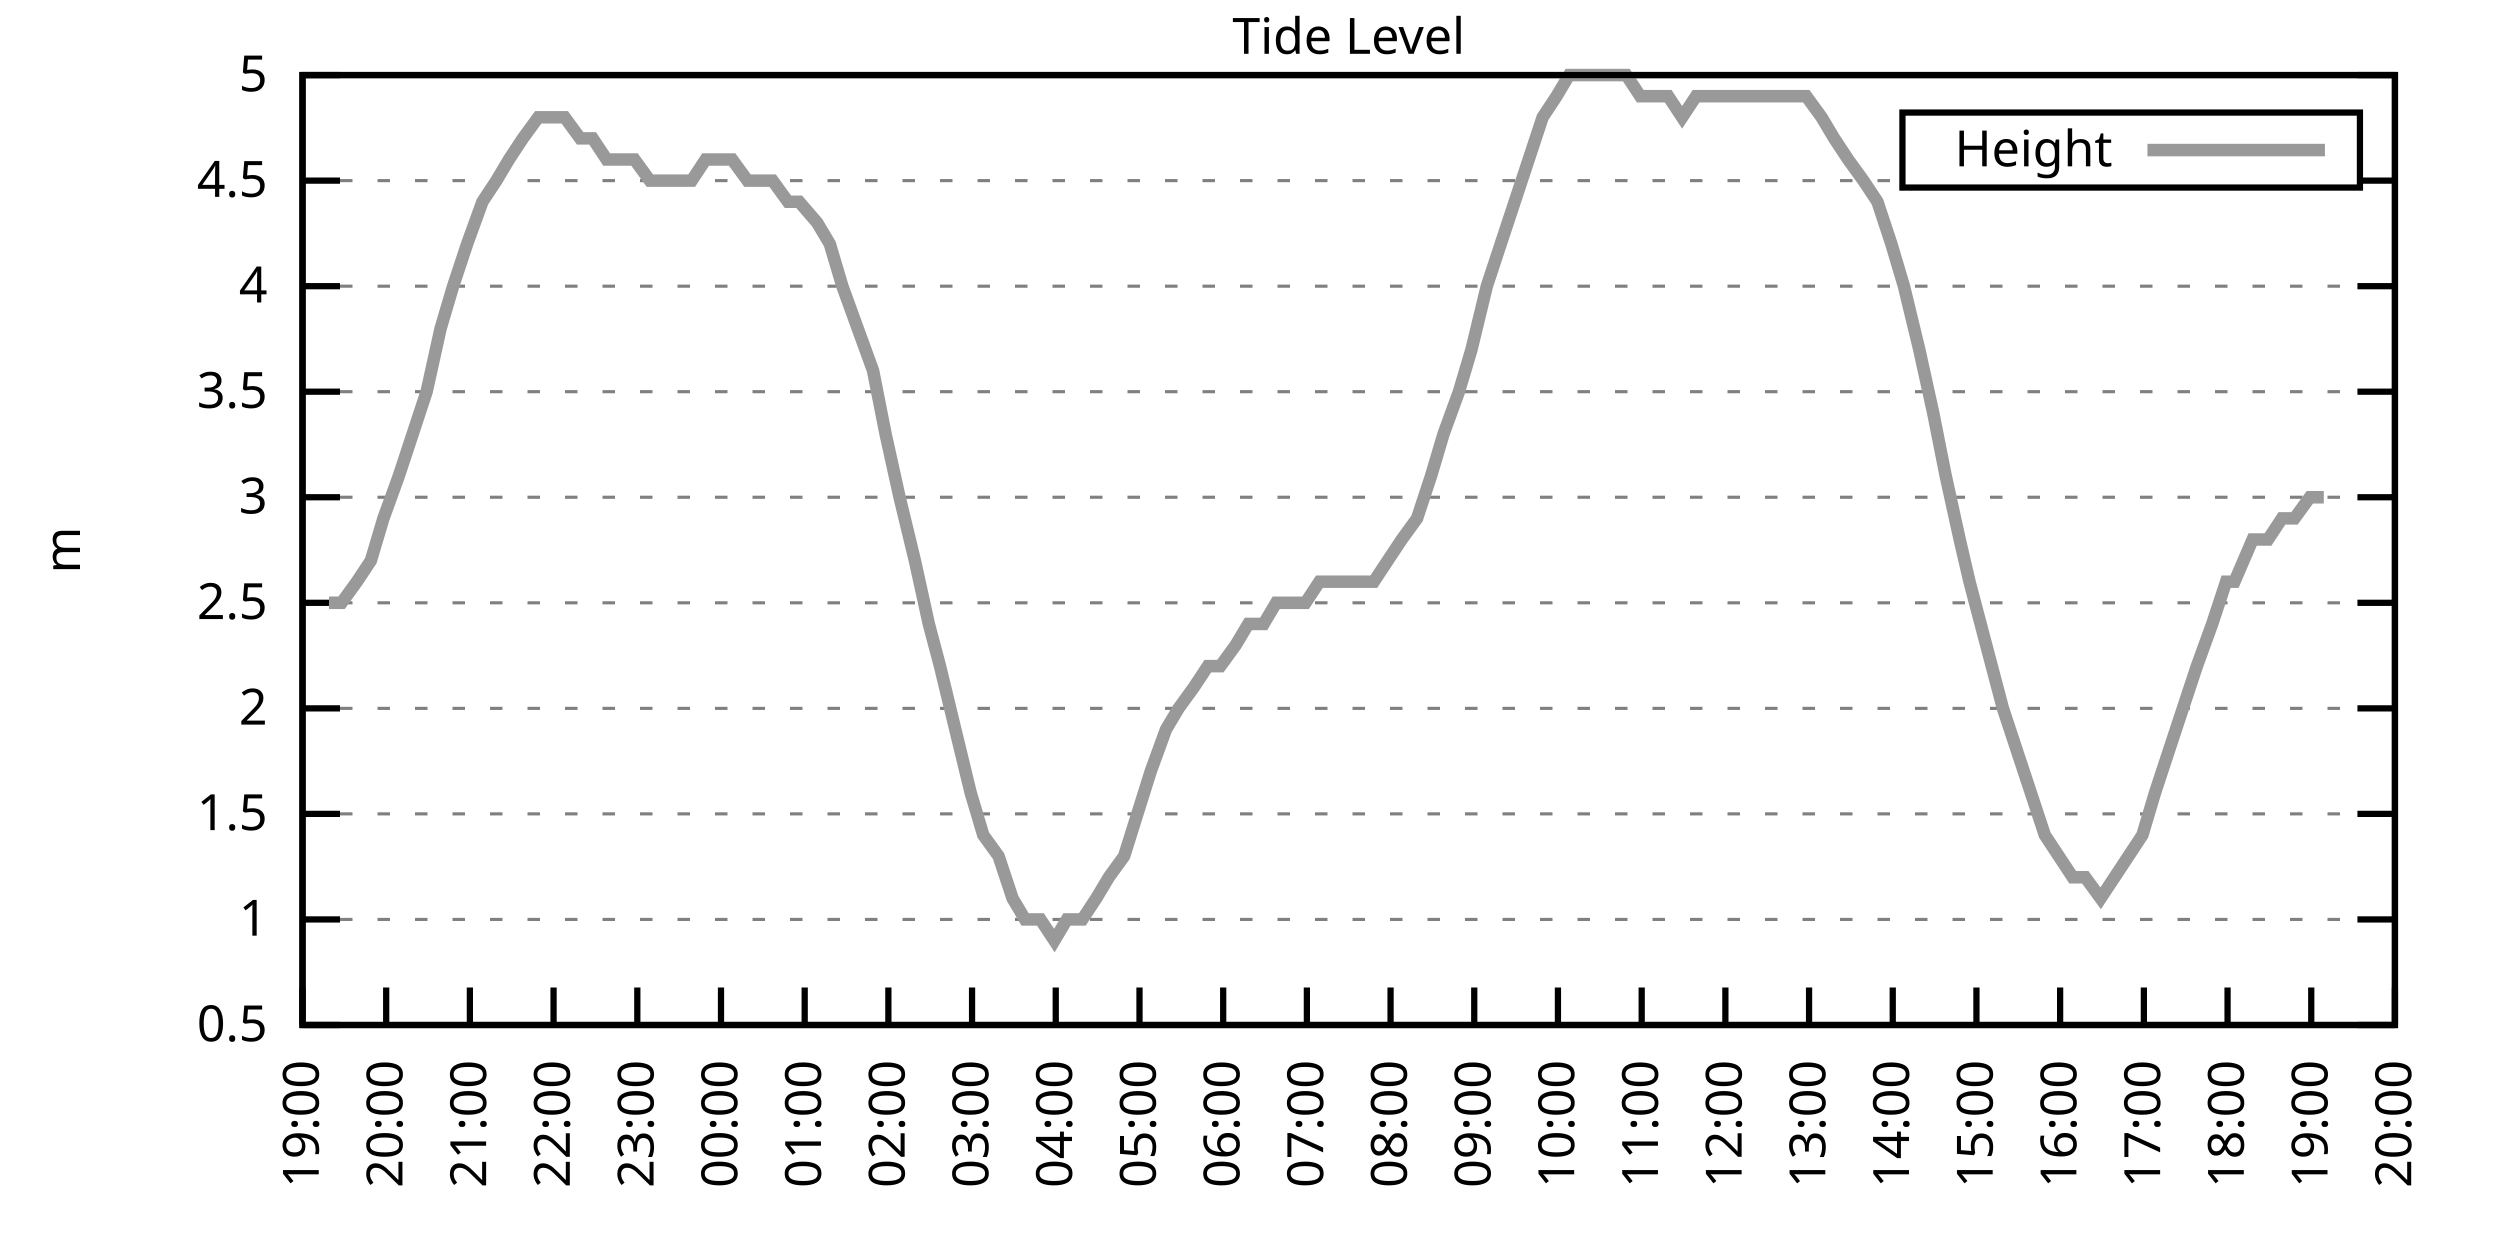
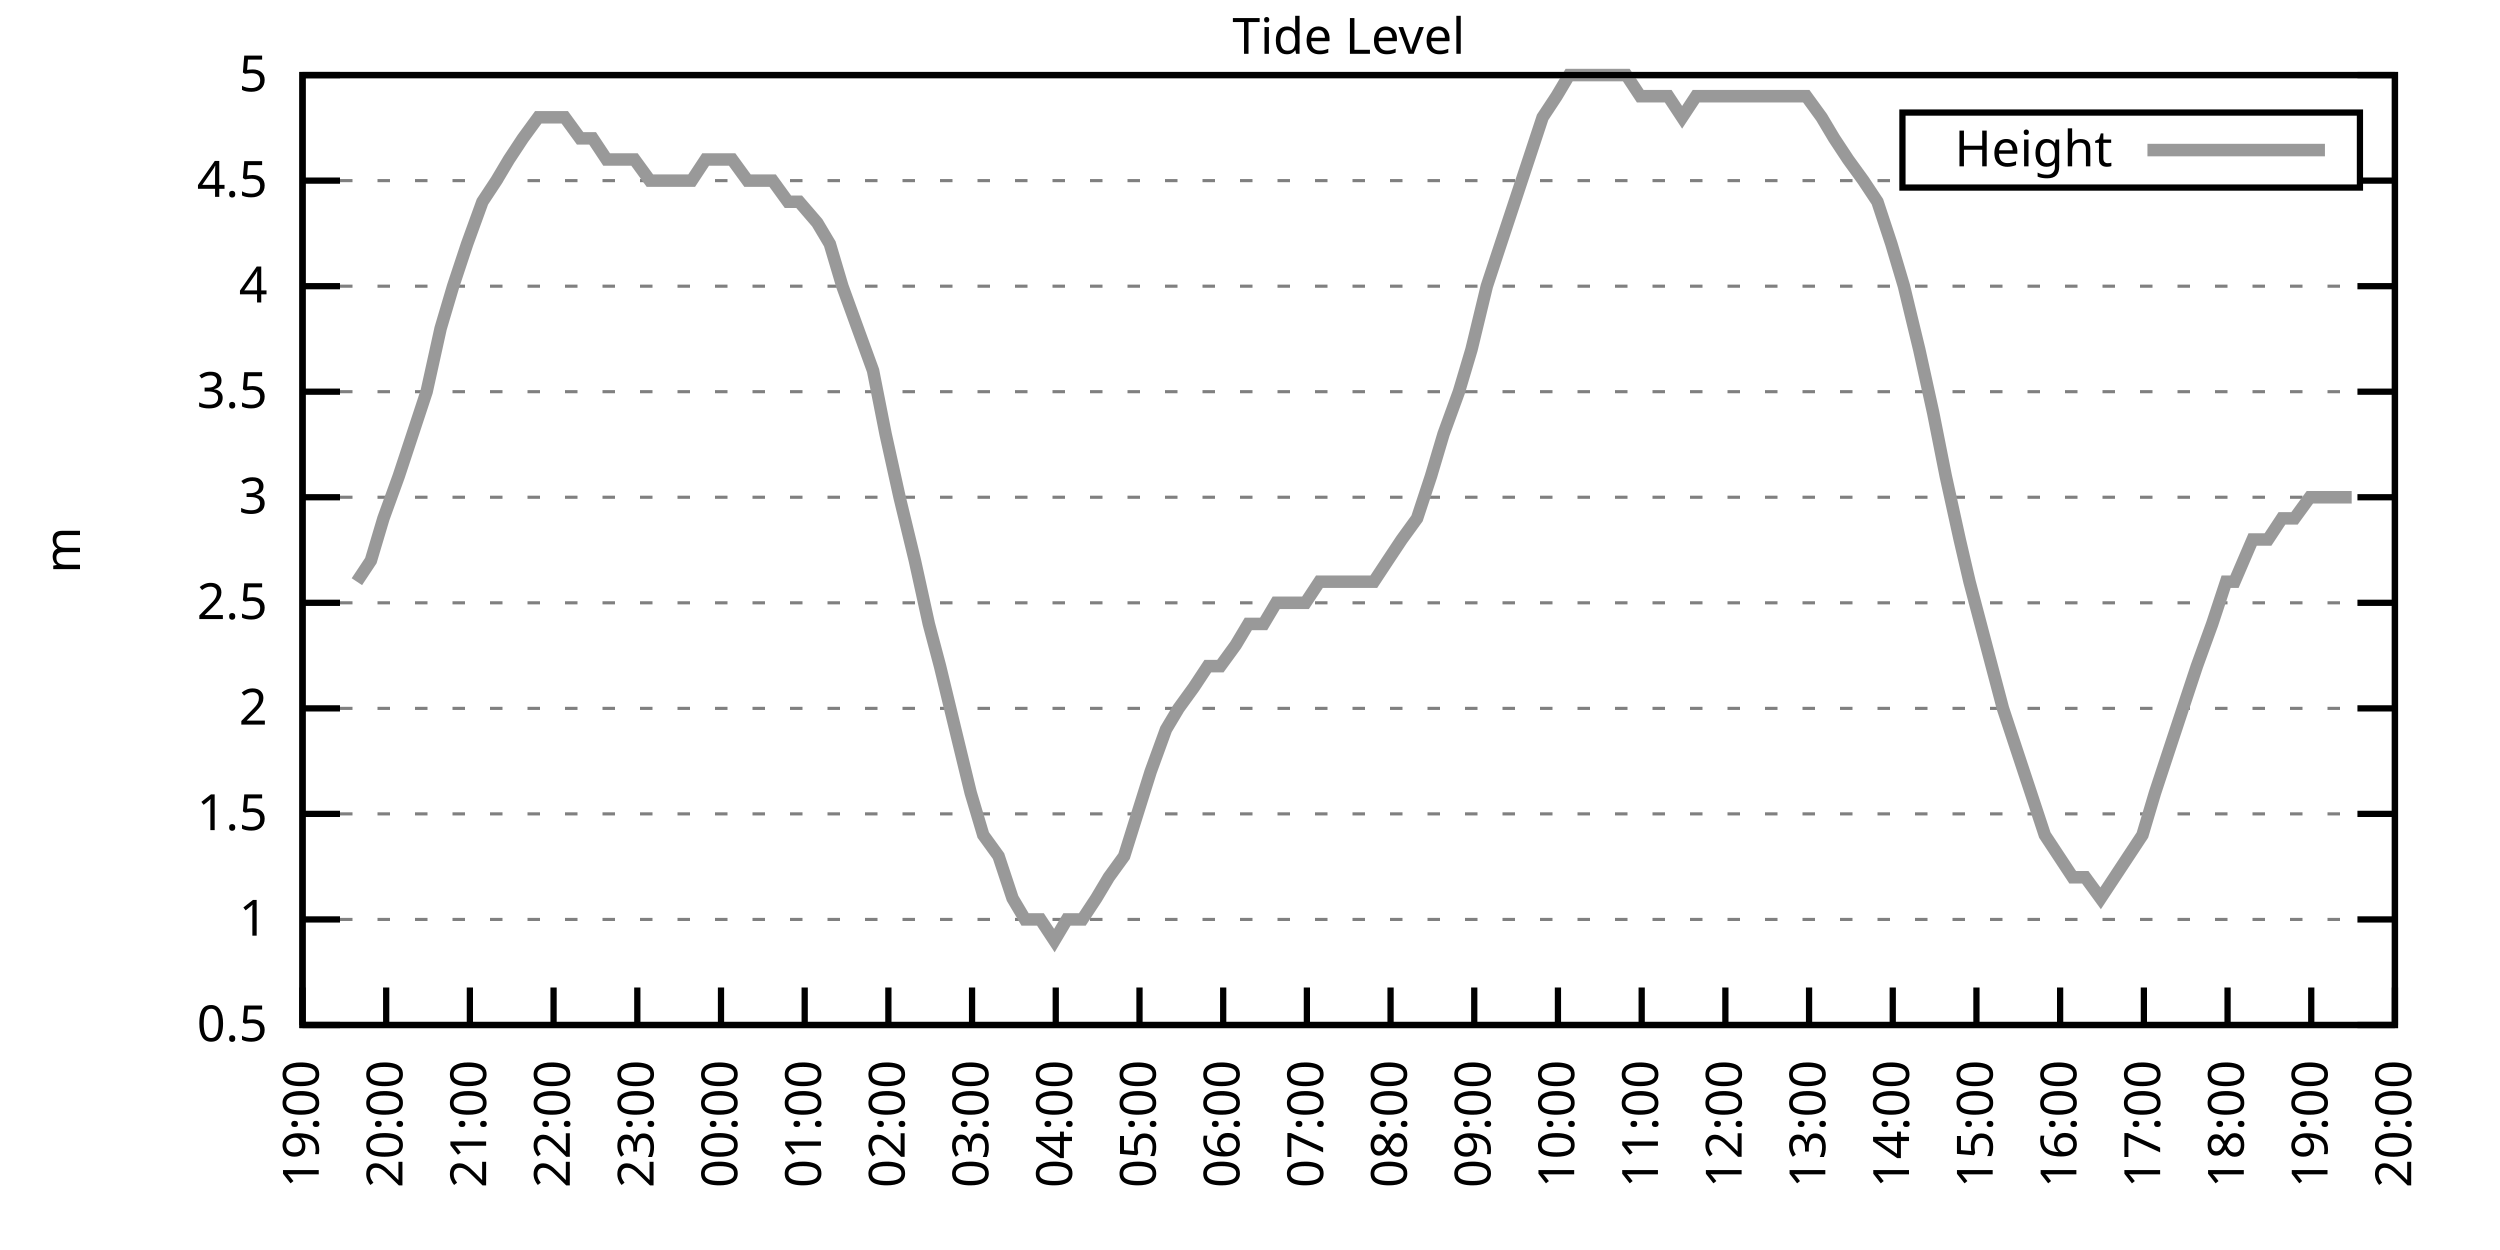
<svg xmlns="http://www.w3.org/2000/svg" xmlns:xlink="http://www.w3.org/1999/xlink" width="400" height="200" viewBox="0 0 400 200">
  <g id="gnuplot_canvas">
    <rect x="0" y="0" width="400" height="200" fill="none" />
    <defs>
      <circle id="gpDot" r="0.5" stroke-width="0.5" stroke="currentColor" />
      <path id="gpPt0" stroke-width="0.333" stroke="currentColor" d="M-1,0 h2 M0,-1 v2" />
      <path id="gpPt1" stroke-width="0.333" stroke="currentColor" d="M-1,-1 L1,1 M1,-1 L-1,1" />
      <path id="gpPt2" stroke-width="0.333" stroke="currentColor" d="M-1,0 L1,0 M0,-1 L0,1 M-1,-1 L1,1 M-1,1 L1,-1" />
      <rect id="gpPt3" stroke-width="0.333" stroke="currentColor" x="-1" y="-1" width="2" height="2" />
      <rect id="gpPt4" stroke-width="0.333" stroke="currentColor" fill="currentColor" x="-1" y="-1" width="2" height="2" />
      <circle id="gpPt5" stroke-width="0.333" stroke="currentColor" cx="0" cy="0" r="1" />
      <use xlink:href="#gpPt5" id="gpPt6" fill="currentColor" stroke="none" />
      <path id="gpPt7" stroke-width="0.333" stroke="currentColor" d="M0,-1.33 L-1.33,0.67 L1.33,0.67 z" />
      <use xlink:href="#gpPt7" id="gpPt8" fill="currentColor" stroke="none" />
      <use xlink:href="#gpPt7" id="gpPt9" stroke="currentColor" transform="rotate(180)" />
      <use xlink:href="#gpPt9" id="gpPt10" fill="currentColor" stroke="none" />
      <use xlink:href="#gpPt3" id="gpPt11" stroke="currentColor" transform="rotate(45)" />
      <use xlink:href="#gpPt11" id="gpPt12" fill="currentColor" stroke="none" />
      <path id="gpPt13" stroke-width="0.333" stroke="currentColor" d="M0,1.330 L1.265,0.411 L0.782,-1.067 L-0.782,-1.076 L-1.265,0.411 z" />
      <use xlink:href="#gpPt13" id="gpPt14" fill="currentColor" stroke="none" />
      <filter id="textbox" filterUnits="objectBoundingBox" x="0" y="0" height="1" width="1">
        <feFlood flood-color="white" flood-opacity="1" result="bgnd" />
        <feComposite in="SourceGraphic" in2="bgnd" operator="atop" />
      </filter>
      <filter id="greybox" filterUnits="objectBoundingBox" x="0" y="0" height="1" width="1">
        <feFlood flood-color="lightgrey" flood-opacity="1" result="grey" />
        <feComposite in="SourceGraphic" in2="grey" operator="atop" />
      </filter>
    </defs>
    <g fill="none" color="white" stroke="currentColor" stroke-width="1.00" stroke-linecap="butt" stroke-linejoin="miter">
</g>
    <g fill="none" color="black" stroke="currentColor" stroke-width="1.00" stroke-linecap="butt" stroke-linejoin="miter">
      <g stroke="none" shape-rendering="crispEdges">
        <polygon fill="rgb(255, 255, 255)" points="48.40,164.00 383.18,164.00 383.18,12.02 48.40,12.02 " />
      </g>
    </g>
    <g fill="none" color="black" stroke="currentColor" stroke-width="1.00" stroke-linecap="butt" stroke-linejoin="miter">
</g>
    <g fill="none" color="black" stroke="black" stroke-width="0.50" stroke-linecap="butt" stroke-linejoin="miter">
</g>
    <g fill="none" color="gray" stroke="currentColor" stroke-width="0.50" stroke-linecap="butt" stroke-linejoin="miter">
      <path stroke="gray" stroke-dasharray="2,4" class="gridline" d="M48.40,164.00 L383.19,164.00  " />
    </g>
    <g fill="none" color="gray" stroke="gray" stroke-width="1.00" stroke-linecap="butt" stroke-linejoin="miter">
</g>
    <g fill="none" color="black" stroke="currentColor" stroke-width="1.00" stroke-linecap="butt" stroke-linejoin="miter">
      <path stroke="black" d="M48.40,164.00 L54.40,164.00 M383.19,164.00 L377.19,164.00  " />
      <g transform="translate(42.80,166.60)" stroke="none" fill="black" font-family="Sans" font-size="8.00" text-anchor="end">
        <text>
          <tspan font-family="Sans"> 0.5</tspan>
        </text>
      </g>
    </g>
    <g fill="none" color="black" stroke="currentColor" stroke-width="1.00" stroke-linecap="butt" stroke-linejoin="miter">
</g>
    <g fill="none" color="black" stroke="black" stroke-width="0.50" stroke-linecap="butt" stroke-linejoin="miter">
</g>
    <g fill="none" color="gray" stroke="currentColor" stroke-width="0.50" stroke-linecap="butt" stroke-linejoin="miter">
      <path stroke="gray" stroke-dasharray="2,4" class="gridline" d="M48.40,147.11 L383.19,147.11  " />
    </g>
    <g fill="none" color="gray" stroke="gray" stroke-width="1.00" stroke-linecap="butt" stroke-linejoin="miter">
</g>
    <g fill="none" color="black" stroke="currentColor" stroke-width="1.00" stroke-linecap="butt" stroke-linejoin="miter">
      <path stroke="black" d="M48.40,147.11 L54.40,147.11 M383.19,147.11 L377.19,147.11  " />
      <g transform="translate(42.80,149.71)" stroke="none" fill="black" font-family="Sans" font-size="8.00" text-anchor="end">
        <text>
          <tspan font-family="Sans"> 1</tspan>
        </text>
      </g>
    </g>
    <g fill="none" color="black" stroke="currentColor" stroke-width="1.00" stroke-linecap="butt" stroke-linejoin="miter">
</g>
    <g fill="none" color="black" stroke="black" stroke-width="0.50" stroke-linecap="butt" stroke-linejoin="miter">
</g>
    <g fill="none" color="gray" stroke="currentColor" stroke-width="0.50" stroke-linecap="butt" stroke-linejoin="miter">
      <path stroke="gray" stroke-dasharray="2,4" class="gridline" d="M48.40,130.22 L383.19,130.22  " />
    </g>
    <g fill="none" color="gray" stroke="gray" stroke-width="1.00" stroke-linecap="butt" stroke-linejoin="miter">
</g>
    <g fill="none" color="black" stroke="currentColor" stroke-width="1.00" stroke-linecap="butt" stroke-linejoin="miter">
      <path stroke="black" d="M48.40,130.22 L54.40,130.22 M383.19,130.22 L377.19,130.22  " />
      <g transform="translate(42.80,132.82)" stroke="none" fill="black" font-family="Sans" font-size="8.00" text-anchor="end">
        <text>
          <tspan font-family="Sans"> 1.5</tspan>
        </text>
      </g>
    </g>
    <g fill="none" color="black" stroke="currentColor" stroke-width="1.00" stroke-linecap="butt" stroke-linejoin="miter">
</g>
    <g fill="none" color="black" stroke="black" stroke-width="0.50" stroke-linecap="butt" stroke-linejoin="miter">
</g>
    <g fill="none" color="gray" stroke="currentColor" stroke-width="0.50" stroke-linecap="butt" stroke-linejoin="miter">
      <path stroke="gray" stroke-dasharray="2,4" class="gridline" d="M48.40,113.34 L383.19,113.34  " />
    </g>
    <g fill="none" color="gray" stroke="gray" stroke-width="1.00" stroke-linecap="butt" stroke-linejoin="miter">
</g>
    <g fill="none" color="black" stroke="currentColor" stroke-width="1.00" stroke-linecap="butt" stroke-linejoin="miter">
      <path stroke="black" d="M48.40,113.34 L54.40,113.34 M383.19,113.34 L377.19,113.34  " />
      <g transform="translate(42.80,115.94)" stroke="none" fill="black" font-family="Sans" font-size="8.00" text-anchor="end">
        <text>
          <tspan font-family="Sans"> 2</tspan>
        </text>
      </g>
    </g>
    <g fill="none" color="black" stroke="currentColor" stroke-width="1.00" stroke-linecap="butt" stroke-linejoin="miter">
</g>
    <g fill="none" color="black" stroke="black" stroke-width="0.50" stroke-linecap="butt" stroke-linejoin="miter">
</g>
    <g fill="none" color="gray" stroke="currentColor" stroke-width="0.50" stroke-linecap="butt" stroke-linejoin="miter">
      <path stroke="gray" stroke-dasharray="2,4" class="gridline" d="M48.40,96.45 L383.19,96.45  " />
    </g>
    <g fill="none" color="gray" stroke="gray" stroke-width="1.00" stroke-linecap="butt" stroke-linejoin="miter">
</g>
    <g fill="none" color="black" stroke="currentColor" stroke-width="1.00" stroke-linecap="butt" stroke-linejoin="miter">
      <path stroke="black" d="M48.40,96.45 L54.40,96.45 M383.19,96.45 L377.19,96.45  " />
      <g transform="translate(42.80,99.05)" stroke="none" fill="black" font-family="Sans" font-size="8.00" text-anchor="end">
        <text>
          <tspan font-family="Sans"> 2.5</tspan>
        </text>
      </g>
    </g>
    <g fill="none" color="black" stroke="currentColor" stroke-width="1.00" stroke-linecap="butt" stroke-linejoin="miter">
</g>
    <g fill="none" color="black" stroke="black" stroke-width="0.50" stroke-linecap="butt" stroke-linejoin="miter">
</g>
    <g fill="none" color="gray" stroke="currentColor" stroke-width="0.50" stroke-linecap="butt" stroke-linejoin="miter">
      <path stroke="gray" stroke-dasharray="2,4" class="gridline" d="M48.40,79.56 L383.19,79.56  " />
    </g>
    <g fill="none" color="gray" stroke="gray" stroke-width="1.00" stroke-linecap="butt" stroke-linejoin="miter">
</g>
    <g fill="none" color="black" stroke="currentColor" stroke-width="1.00" stroke-linecap="butt" stroke-linejoin="miter">
      <path stroke="black" d="M48.40,79.56 L54.40,79.56 M383.19,79.56 L377.19,79.56  " />
      <g transform="translate(42.80,82.16)" stroke="none" fill="black" font-family="Sans" font-size="8.00" text-anchor="end">
        <text>
          <tspan font-family="Sans"> 3</tspan>
        </text>
      </g>
    </g>
    <g fill="none" color="black" stroke="currentColor" stroke-width="1.00" stroke-linecap="butt" stroke-linejoin="miter">
</g>
    <g fill="none" color="black" stroke="black" stroke-width="0.50" stroke-linecap="butt" stroke-linejoin="miter">
</g>
    <g fill="none" color="gray" stroke="currentColor" stroke-width="0.50" stroke-linecap="butt" stroke-linejoin="miter">
      <path stroke="gray" stroke-dasharray="2,4" class="gridline" d="M48.40,62.67 L383.19,62.67  " />
    </g>
    <g fill="none" color="gray" stroke="gray" stroke-width="1.00" stroke-linecap="butt" stroke-linejoin="miter">
</g>
    <g fill="none" color="black" stroke="currentColor" stroke-width="1.00" stroke-linecap="butt" stroke-linejoin="miter">
      <path stroke="black" d="M48.40,62.67 L54.40,62.67 M383.19,62.67 L377.19,62.67  " />
      <g transform="translate(42.80,65.27)" stroke="none" fill="black" font-family="Sans" font-size="8.00" text-anchor="end">
        <text>
          <tspan font-family="Sans"> 3.5</tspan>
        </text>
      </g>
    </g>
    <g fill="none" color="black" stroke="currentColor" stroke-width="1.00" stroke-linecap="butt" stroke-linejoin="miter">
</g>
    <g fill="none" color="black" stroke="black" stroke-width="0.50" stroke-linecap="butt" stroke-linejoin="miter">
</g>
    <g fill="none" color="gray" stroke="currentColor" stroke-width="0.50" stroke-linecap="butt" stroke-linejoin="miter">
      <path stroke="gray" stroke-dasharray="2,4" class="gridline" d="M48.40,45.79 L383.19,45.79  " />
    </g>
    <g fill="none" color="gray" stroke="gray" stroke-width="1.00" stroke-linecap="butt" stroke-linejoin="miter">
</g>
    <g fill="none" color="black" stroke="currentColor" stroke-width="1.00" stroke-linecap="butt" stroke-linejoin="miter">
      <path stroke="black" d="M48.40,45.79 L54.40,45.79 M383.19,45.79 L377.19,45.79  " />
      <g transform="translate(42.80,48.39)" stroke="none" fill="black" font-family="Sans" font-size="8.00" text-anchor="end">
        <text>
          <tspan font-family="Sans"> 4</tspan>
        </text>
      </g>
    </g>
    <g fill="none" color="black" stroke="currentColor" stroke-width="1.00" stroke-linecap="butt" stroke-linejoin="miter">
</g>
    <g fill="none" color="black" stroke="black" stroke-width="0.50" stroke-linecap="butt" stroke-linejoin="miter">
</g>
    <g fill="none" color="gray" stroke="currentColor" stroke-width="0.50" stroke-linecap="butt" stroke-linejoin="miter">
      <path stroke="gray" stroke-dasharray="2,4" class="gridline" d="M48.40,28.90 L304.39,28.90 M377.59,28.90 L383.19,28.90  " />
    </g>
    <g fill="none" color="gray" stroke="gray" stroke-width="1.00" stroke-linecap="butt" stroke-linejoin="miter">
</g>
    <g fill="none" color="black" stroke="currentColor" stroke-width="1.00" stroke-linecap="butt" stroke-linejoin="miter">
      <path stroke="black" d="M48.40,28.90 L54.40,28.90 M383.19,28.90 L377.19,28.90  " />
      <g transform="translate(42.80,31.50)" stroke="none" fill="black" font-family="Sans" font-size="8.00" text-anchor="end">
        <text>
          <tspan font-family="Sans"> 4.5</tspan>
        </text>
      </g>
    </g>
    <g fill="none" color="black" stroke="currentColor" stroke-width="1.00" stroke-linecap="butt" stroke-linejoin="miter">
</g>
    <g fill="none" color="black" stroke="black" stroke-width="0.50" stroke-linecap="butt" stroke-linejoin="miter">
</g>
    <g fill="none" color="gray" stroke="currentColor" stroke-width="0.50" stroke-linecap="butt" stroke-linejoin="miter">
      <path stroke="gray" stroke-dasharray="2,4" class="gridline" d="M48.40,12.01 L383.19,12.01  " />
    </g>
    <g fill="none" color="gray" stroke="gray" stroke-width="1.00" stroke-linecap="butt" stroke-linejoin="miter">
</g>
    <g fill="none" color="black" stroke="currentColor" stroke-width="1.00" stroke-linecap="butt" stroke-linejoin="miter">
      <path stroke="black" d="M48.40,12.01 L54.40,12.01 M383.19,12.01 L377.19,12.01  " />
      <g transform="translate(42.80,14.61)" stroke="none" fill="black" font-family="Sans" font-size="8.00" text-anchor="end">
        <text>
          <tspan font-family="Sans"> 5</tspan>
        </text>
      </g>
    </g>
    <g fill="none" color="black" stroke="currentColor" stroke-width="1.00" stroke-linecap="butt" stroke-linejoin="miter">
      <path stroke="black" d="M48.40,164.00 L48.40,158.00  " />
      <g transform="translate(51.00,169.60) rotate(270.00)" stroke="none" fill="black" font-family="Sans" font-size="8.00" text-anchor="end">
        <text>
          <tspan font-family="Sans">19:00</tspan>
        </text>
      </g>
    </g>
    <g fill="none" color="black" stroke="currentColor" stroke-width="1.00" stroke-linecap="butt" stroke-linejoin="miter">
      <path stroke="black" d="M61.79,164.00 L61.79,158.00  " />
      <g transform="translate(64.39,169.60) rotate(270.00)" stroke="none" fill="black" font-family="Sans" font-size="8.00" text-anchor="end">
        <text>
          <tspan font-family="Sans">20:00</tspan>
        </text>
      </g>
    </g>
    <g fill="none" color="black" stroke="currentColor" stroke-width="1.00" stroke-linecap="butt" stroke-linejoin="miter">
      <path stroke="black" d="M75.18,164.00 L75.18,158.00  " />
      <g transform="translate(77.78,169.60) rotate(270.00)" stroke="none" fill="black" font-family="Sans" font-size="8.00" text-anchor="end">
        <text>
          <tspan font-family="Sans">21:00</tspan>
        </text>
      </g>
    </g>
    <g fill="none" color="black" stroke="currentColor" stroke-width="1.00" stroke-linecap="butt" stroke-linejoin="miter">
      <path stroke="black" d="M88.57,164.00 L88.57,158.00  " />
      <g transform="translate(91.17,169.60) rotate(270.00)" stroke="none" fill="black" font-family="Sans" font-size="8.00" text-anchor="end">
        <text>
          <tspan font-family="Sans">22:00</tspan>
        </text>
      </g>
    </g>
    <g fill="none" color="black" stroke="currentColor" stroke-width="1.00" stroke-linecap="butt" stroke-linejoin="miter">
      <path stroke="black" d="M101.97,164.00 L101.97,158.00  " />
      <g transform="translate(104.57,169.60) rotate(270.00)" stroke="none" fill="black" font-family="Sans" font-size="8.00" text-anchor="end">
        <text>
          <tspan font-family="Sans">23:00</tspan>
        </text>
      </g>
    </g>
    <g fill="none" color="black" stroke="currentColor" stroke-width="1.00" stroke-linecap="butt" stroke-linejoin="miter">
      <path stroke="black" d="M115.36,164.00 L115.36,158.00  " />
      <g transform="translate(117.96,169.60) rotate(270.00)" stroke="none" fill="black" font-family="Sans" font-size="8.00" text-anchor="end">
        <text>
          <tspan font-family="Sans">00:00</tspan>
        </text>
      </g>
    </g>
    <g fill="none" color="black" stroke="currentColor" stroke-width="1.00" stroke-linecap="butt" stroke-linejoin="miter">
      <path stroke="black" d="M128.75,164.00 L128.75,158.00  " />
      <g transform="translate(131.35,169.60) rotate(270.00)" stroke="none" fill="black" font-family="Sans" font-size="8.00" text-anchor="end">
        <text>
          <tspan font-family="Sans">01:00</tspan>
        </text>
      </g>
    </g>
    <g fill="none" color="black" stroke="currentColor" stroke-width="1.00" stroke-linecap="butt" stroke-linejoin="miter">
      <path stroke="black" d="M142.14,164.00 L142.14,158.00  " />
      <g transform="translate(144.74,169.60) rotate(270.00)" stroke="none" fill="black" font-family="Sans" font-size="8.00" text-anchor="end">
        <text>
          <tspan font-family="Sans">02:00</tspan>
        </text>
      </g>
    </g>
    <g fill="none" color="black" stroke="currentColor" stroke-width="1.00" stroke-linecap="butt" stroke-linejoin="miter">
      <path stroke="black" d="M155.53,164.00 L155.53,158.00  " />
      <g transform="translate(158.13,169.60) rotate(270.00)" stroke="none" fill="black" font-family="Sans" font-size="8.00" text-anchor="end">
        <text>
          <tspan font-family="Sans">03:00</tspan>
        </text>
      </g>
    </g>
    <g fill="none" color="black" stroke="currentColor" stroke-width="1.00" stroke-linecap="butt" stroke-linejoin="miter">
      <path stroke="black" d="M168.92,164.00 L168.92,158.00  " />
      <g transform="translate(171.52,169.60) rotate(270.00)" stroke="none" fill="black" font-family="Sans" font-size="8.00" text-anchor="end">
        <text>
          <tspan font-family="Sans">04:00</tspan>
        </text>
      </g>
    </g>
    <g fill="none" color="black" stroke="currentColor" stroke-width="1.00" stroke-linecap="butt" stroke-linejoin="miter">
      <path stroke="black" d="M182.32,164.00 L182.32,158.00  " />
      <g transform="translate(184.92,169.60) rotate(270.00)" stroke="none" fill="black" font-family="Sans" font-size="8.00" text-anchor="end">
        <text>
          <tspan font-family="Sans">05:00</tspan>
        </text>
      </g>
    </g>
    <g fill="none" color="black" stroke="currentColor" stroke-width="1.00" stroke-linecap="butt" stroke-linejoin="miter">
      <path stroke="black" d="M195.71,164.00 L195.71,158.00  " />
      <g transform="translate(198.31,169.60) rotate(270.00)" stroke="none" fill="black" font-family="Sans" font-size="8.00" text-anchor="end">
        <text>
          <tspan font-family="Sans">06:00</tspan>
        </text>
      </g>
    </g>
    <g fill="none" color="black" stroke="currentColor" stroke-width="1.00" stroke-linecap="butt" stroke-linejoin="miter">
      <path stroke="black" d="M209.10,164.00 L209.10,158.00  " />
      <g transform="translate(211.70,169.60) rotate(270.00)" stroke="none" fill="black" font-family="Sans" font-size="8.00" text-anchor="end">
        <text>
          <tspan font-family="Sans">07:00</tspan>
        </text>
      </g>
    </g>
    <g fill="none" color="black" stroke="currentColor" stroke-width="1.00" stroke-linecap="butt" stroke-linejoin="miter">
      <path stroke="black" d="M222.49,164.00 L222.49,158.00  " />
      <g transform="translate(225.09,169.60) rotate(270.00)" stroke="none" fill="black" font-family="Sans" font-size="8.00" text-anchor="end">
        <text>
          <tspan font-family="Sans">08:00</tspan>
        </text>
      </g>
    </g>
    <g fill="none" color="black" stroke="currentColor" stroke-width="1.00" stroke-linecap="butt" stroke-linejoin="miter">
      <path stroke="black" d="M235.88,164.00 L235.88,158.00  " />
      <g transform="translate(238.48,169.60) rotate(270.00)" stroke="none" fill="black" font-family="Sans" font-size="8.00" text-anchor="end">
        <text>
          <tspan font-family="Sans">09:00</tspan>
        </text>
      </g>
    </g>
    <g fill="none" color="black" stroke="currentColor" stroke-width="1.00" stroke-linecap="butt" stroke-linejoin="miter">
      <path stroke="black" d="M249.27,164.00 L249.27,158.00  " />
      <g transform="translate(251.87,169.60) rotate(270.00)" stroke="none" fill="black" font-family="Sans" font-size="8.00" text-anchor="end">
        <text>
          <tspan font-family="Sans">10:00</tspan>
        </text>
      </g>
    </g>
    <g fill="none" color="black" stroke="currentColor" stroke-width="1.00" stroke-linecap="butt" stroke-linejoin="miter">
      <path stroke="black" d="M262.67,164.00 L262.67,158.00  " />
      <g transform="translate(265.27,169.60) rotate(270.00)" stroke="none" fill="black" font-family="Sans" font-size="8.00" text-anchor="end">
        <text>
          <tspan font-family="Sans">11:00</tspan>
        </text>
      </g>
    </g>
    <g fill="none" color="black" stroke="currentColor" stroke-width="1.00" stroke-linecap="butt" stroke-linejoin="miter">
      <path stroke="black" d="M276.06,164.00 L276.06,158.00  " />
      <g transform="translate(278.66,169.60) rotate(270.00)" stroke="none" fill="black" font-family="Sans" font-size="8.00" text-anchor="end">
        <text>
          <tspan font-family="Sans">12:00</tspan>
        </text>
      </g>
    </g>
    <g fill="none" color="black" stroke="currentColor" stroke-width="1.00" stroke-linecap="butt" stroke-linejoin="miter">
      <path stroke="black" d="M289.45,164.00 L289.45,158.00  " />
      <g transform="translate(292.05,169.60) rotate(270.00)" stroke="none" fill="black" font-family="Sans" font-size="8.00" text-anchor="end">
        <text>
          <tspan font-family="Sans">13:00</tspan>
        </text>
      </g>
    </g>
    <g fill="none" color="black" stroke="currentColor" stroke-width="1.00" stroke-linecap="butt" stroke-linejoin="miter">
      <path stroke="black" d="M302.84,164.00 L302.84,158.00  " />
      <g transform="translate(305.44,169.60) rotate(270.00)" stroke="none" fill="black" font-family="Sans" font-size="8.00" text-anchor="end">
        <text>
          <tspan font-family="Sans">14:00</tspan>
        </text>
      </g>
    </g>
    <g fill="none" color="black" stroke="currentColor" stroke-width="1.00" stroke-linecap="butt" stroke-linejoin="miter">
      <path stroke="black" d="M316.23,164.00 L316.23,158.00  " />
      <g transform="translate(318.83,169.60) rotate(270.00)" stroke="none" fill="black" font-family="Sans" font-size="8.00" text-anchor="end">
        <text>
          <tspan font-family="Sans">15:00</tspan>
        </text>
      </g>
    </g>
    <g fill="none" color="black" stroke="currentColor" stroke-width="1.00" stroke-linecap="butt" stroke-linejoin="miter">
      <path stroke="black" d="M329.62,164.00 L329.62,158.00  " />
      <g transform="translate(332.22,169.60) rotate(270.00)" stroke="none" fill="black" font-family="Sans" font-size="8.00" text-anchor="end">
        <text>
          <tspan font-family="Sans">16:00</tspan>
        </text>
      </g>
    </g>
    <g fill="none" color="black" stroke="currentColor" stroke-width="1.00" stroke-linecap="butt" stroke-linejoin="miter">
      <path stroke="black" d="M343.02,164.00 L343.02,158.00  " />
      <g transform="translate(345.62,169.60) rotate(270.00)" stroke="none" fill="black" font-family="Sans" font-size="8.00" text-anchor="end">
        <text>
          <tspan font-family="Sans">17:00</tspan>
        </text>
      </g>
    </g>
    <g fill="none" color="black" stroke="currentColor" stroke-width="1.00" stroke-linecap="butt" stroke-linejoin="miter">
      <path stroke="black" d="M356.41,164.00 L356.41,158.00  " />
      <g transform="translate(359.01,169.60) rotate(270.00)" stroke="none" fill="black" font-family="Sans" font-size="8.00" text-anchor="end">
        <text>
          <tspan font-family="Sans">18:00</tspan>
        </text>
      </g>
    </g>
    <g fill="none" color="black" stroke="currentColor" stroke-width="1.00" stroke-linecap="butt" stroke-linejoin="miter">
      <path stroke="black" d="M369.80,164.00 L369.80,158.00  " />
      <g transform="translate(372.40,169.60) rotate(270.00)" stroke="none" fill="black" font-family="Sans" font-size="8.00" text-anchor="end">
        <text>
          <tspan font-family="Sans">19:00</tspan>
        </text>
      </g>
    </g>
    <g fill="none" color="black" stroke="currentColor" stroke-width="1.00" stroke-linecap="butt" stroke-linejoin="miter">
      <path stroke="black" d="M383.19,164.00 L383.19,158.00  " />
      <g transform="translate(385.79,169.60) rotate(270.00)" stroke="none" fill="black" font-family="Sans" font-size="8.00" text-anchor="end">
        <text>
          <tspan font-family="Sans">20:00</tspan>
        </text>
      </g>
    </g>
    <g fill="none" color="black" stroke="currentColor" stroke-width="1.00" stroke-linecap="butt" stroke-linejoin="miter">
</g>
    <g fill="none" color="black" stroke="currentColor" stroke-width="1.00" stroke-linecap="butt" stroke-linejoin="miter">
      <path stroke="black" d="M48.40,12.01 L48.40,164.00 L383.19,164.00 L383.19,12.01 L48.40,12.01 Z  " />
    </g>
    <g fill="none" color="black" stroke="currentColor" stroke-width="1.00" stroke-linecap="butt" stroke-linejoin="miter">
</g>
    <g fill="none" color="black" stroke="currentColor" stroke-width="1.00" stroke-linecap="butt" stroke-linejoin="miter">
      <path stroke="black" d="M304.39,30.01 L304.39,18.01 L377.59,18.01 L377.59,30.01 L304.39,30.01 Z  " />
    </g>
    <g id="Tide_level_plot_1">
      <g fill="none" color="white" stroke="black" stroke-width="2.00" stroke-linecap="butt" stroke-linejoin="miter">
</g>
      <g fill="none" color="black" stroke="currentColor" stroke-width="2.00" stroke-linecap="butt" stroke-linejoin="miter">
        <g transform="translate(337.99,26.61)" stroke="none" fill="black" font-family="Sans" font-size="8.00" text-anchor="end">
          <text>
            <tspan font-family="Sans">Height</tspan>
          </text>
        </g>
      </g>
      <g fill="none" color="black" stroke="currentColor" stroke-width="2.00" stroke-linecap="butt" stroke-linejoin="miter">
-         <path stroke="rgb(153, 153, 153)" d="M343.59,24.01 L371.99,24.01 M52.64,96.45 L54.65,96.45 L57.10,93.07 L59.34,89.69 L61.35,82.94 L63.80,76.18   L66.03,69.43 L68.26,62.67 L70.50,52.54 L72.50,45.79 L74.74,39.03 L77.19,32.28 L79.42,28.90 L81.43,25.52   L83.66,22.14 L86.12,18.77 L88.35,18.77 L90.36,18.77 L92.82,22.14 L94.82,22.14 L97.06,25.52 L99.51,25.52   L101.52,25.52 L103.98,28.90 L106.21,28.90 L108.44,28.90 L110.67,28.90 L112.90,25.52 L114.91,25.52 L117.14,25.52   L119.60,28.90 L121.83,28.90 L123.62,28.90 L126.07,32.28 L127.86,32.28 L130.76,35.65 L132.77,39.03 L134.78,45.79   L137.23,52.54 L139.69,59.30 L141.69,69.43 L143.93,79.56 L146.38,89.69 L148.61,99.83 L150.40,106.58 L152.85,116.71   L155.31,126.85 L157.32,133.60 L159.77,136.98 L162.01,143.73 L164.01,147.11 L166.47,147.11 L168.70,150.49 L170.71,147.11   L173.17,147.11 L175.40,143.73 L177.41,140.36 L179.86,136.98 L184.10,123.47 L186.56,116.71 L188.57,113.34 L191.02,109.96   L193.25,106.58 L195.26,106.58 L197.72,103.20 L199.73,99.83 L202.18,99.83 L204.19,96.45 L206.42,96.45 L208.88,96.45   L211.11,93.07 L213.34,93.07 L215.57,93.07 L217.80,93.07 L219.81,93.07 L222.04,89.69 L224.28,86.32 L226.73,82.94   L228.96,76.18 L230.97,69.43 L233.43,62.67 L235.44,55.92 L237.89,45.79 L240.12,39.03 L244.59,25.52 L246.82,18.77   L249.05,15.39 L251.06,12.01 L253.29,12.01 L255.75,12.01 L257.76,12.01 L260.21,12.01 L262.44,15.39 L264.45,15.39   L266.91,15.39 L269.14,18.77 L271.37,15.39 L273.38,15.39 L275.61,15.39 L278.07,15.39 L280.30,15.39 L282.53,15.39   L284.76,15.39 L286.99,15.39 L289.00,15.39 L291.46,18.77 L293.47,22.14 L295.70,25.52 L298.15,28.90 L300.39,32.28   L302.62,39.03 L304.63,45.79 L307.08,55.92 L309.31,66.05 L311.32,76.18 L313.55,86.32 L315.12,93.07 L317.79,103.20   L320.47,113.34 L322.70,120.09 L324.94,126.85 L327.17,133.60 L331.63,140.36 L333.64,140.36 L336.10,143.73 L338.33,140.36   L340.56,136.98 L342.79,133.60 L344.80,126.85 L347.03,120.09 L349.26,113.34 L351.50,106.58 L353.95,99.83 L356.18,93.07   L357.52,93.07 L360.42,86.32 L362.88,86.32 L365.11,82.94 L367.12,82.94 L369.58,79.56 L371.81,79.56  " />
+         <path stroke="rgb(153, 153, 153)" d="M343.59,24.01 L371.99,24.01 M57.10,93.07 L59.34,89.69 L61.35,82.94 L63.80,76.18 L66.03,69.43 L68.26,62.67   L70.50,52.54 L72.50,45.79 L74.74,39.03 L77.19,32.28 L79.42,28.90 L81.43,25.52 L83.66,22.14 L86.12,18.77   L88.35,18.77 L90.36,18.77 L92.82,22.14 L94.82,22.14 L97.06,25.52 L99.51,25.52 L101.52,25.52 L103.98,28.90   L106.21,28.90 L108.44,28.90 L110.67,28.90 L112.90,25.52 L114.91,25.52 L117.14,25.52 L119.60,28.90 L121.83,28.90   L123.62,28.90 L126.07,32.28 L127.86,32.28 L130.76,35.65 L132.77,39.03 L134.78,45.79 L137.23,52.54 L139.69,59.30   L141.69,69.43 L143.93,79.56 L146.38,89.69 L148.61,99.83 L150.40,106.58 L152.85,116.71 L155.31,126.85 L157.32,133.60   L159.77,136.98 L162.01,143.73 L164.01,147.11 L166.47,147.11 L168.70,150.49 L170.71,147.11 L173.17,147.11 L175.40,143.73   L177.41,140.36 L179.86,136.98 L184.10,123.47 L186.56,116.71 L188.57,113.34 L191.02,109.96 L193.25,106.58 L195.26,106.58   L197.72,103.20 L199.73,99.83 L202.18,99.83 L204.19,96.45 L206.42,96.45 L208.88,96.45 L211.11,93.07 L213.34,93.07   L215.57,93.07 L217.80,93.07 L219.81,93.07 L222.04,89.69 L224.28,86.32 L226.73,82.94 L228.96,76.18 L230.97,69.43   L233.43,62.67 L235.44,55.92 L237.89,45.79 L240.12,39.03 L244.59,25.52 L246.82,18.77 L249.05,15.39 L251.06,12.01   L253.29,12.01 L255.75,12.01 L257.76,12.01 L260.21,12.01 L262.44,15.39 L264.45,15.39 L266.91,15.39 L269.14,18.77   L271.37,15.39 L273.38,15.39 L275.61,15.39 L278.07,15.39 L280.30,15.39 L282.53,15.39 L284.76,15.39 L286.99,15.39   L289.00,15.39 L291.46,18.77 L293.47,22.14 L295.70,25.52 L298.15,28.90 L300.39,32.28 L302.62,39.03 L304.63,45.79   L307.08,55.92 L309.31,66.05 L311.32,76.18 L313.55,86.32 L315.12,93.07 L317.79,103.20 L320.47,113.34 L322.70,120.09   L324.94,126.85 L327.17,133.60 L331.63,140.36 L333.64,140.36 L336.10,143.73 L338.33,140.36 L340.56,136.98 L342.79,133.60   L344.80,126.85 L347.03,120.09 L349.26,113.34 L351.50,106.58 L353.95,99.83 L356.18,93.07 L357.52,93.07 L360.42,86.32   L362.88,86.32 L365.11,82.94 L367.12,82.94 L369.58,79.56 L371.81,79.56 L373.82,79.56 L376.27,79.56  " />
      </g>
    </g>
    <g fill="none" color="black" stroke="currentColor" stroke-width="2.00" stroke-linecap="butt" stroke-linejoin="miter">
</g>
    <g fill="none" color="black" stroke="black" stroke-width="1.00" stroke-linecap="butt" stroke-linejoin="miter">
</g>
    <g fill="none" color="black" stroke="currentColor" stroke-width="1.00" stroke-linecap="butt" stroke-linejoin="miter">
      <path stroke="black" d="M48.40,12.01 L48.40,164.00 L383.19,164.00 L383.19,12.01 L48.40,12.01 Z  " />
      <g transform="translate(12.80,88.01) rotate(270.00)" stroke="none" fill="black" font-family="Sans" font-size="8.00" text-anchor="middle">
        <text>
          <tspan font-family="Sans">m</tspan>
        </text>
      </g>
    </g>
    <g fill="none" color="black" stroke="currentColor" stroke-width="1.00" stroke-linecap="butt" stroke-linejoin="miter">
</g>
    <g fill="none" color="black" stroke="currentColor" stroke-width="1.00" stroke-linecap="butt" stroke-linejoin="miter">
      <g transform="translate(215.79,8.61)" stroke="none" fill="black" font-family="Sans" font-size="8.00" text-anchor="middle">
        <text>
          <tspan font-family="Sans">Tide Level</tspan>
        </text>
      </g>
    </g>
    <g fill="none" color="black" stroke="currentColor" stroke-width="1.00" stroke-linecap="butt" stroke-linejoin="miter">
</g>
  </g>
</svg>
